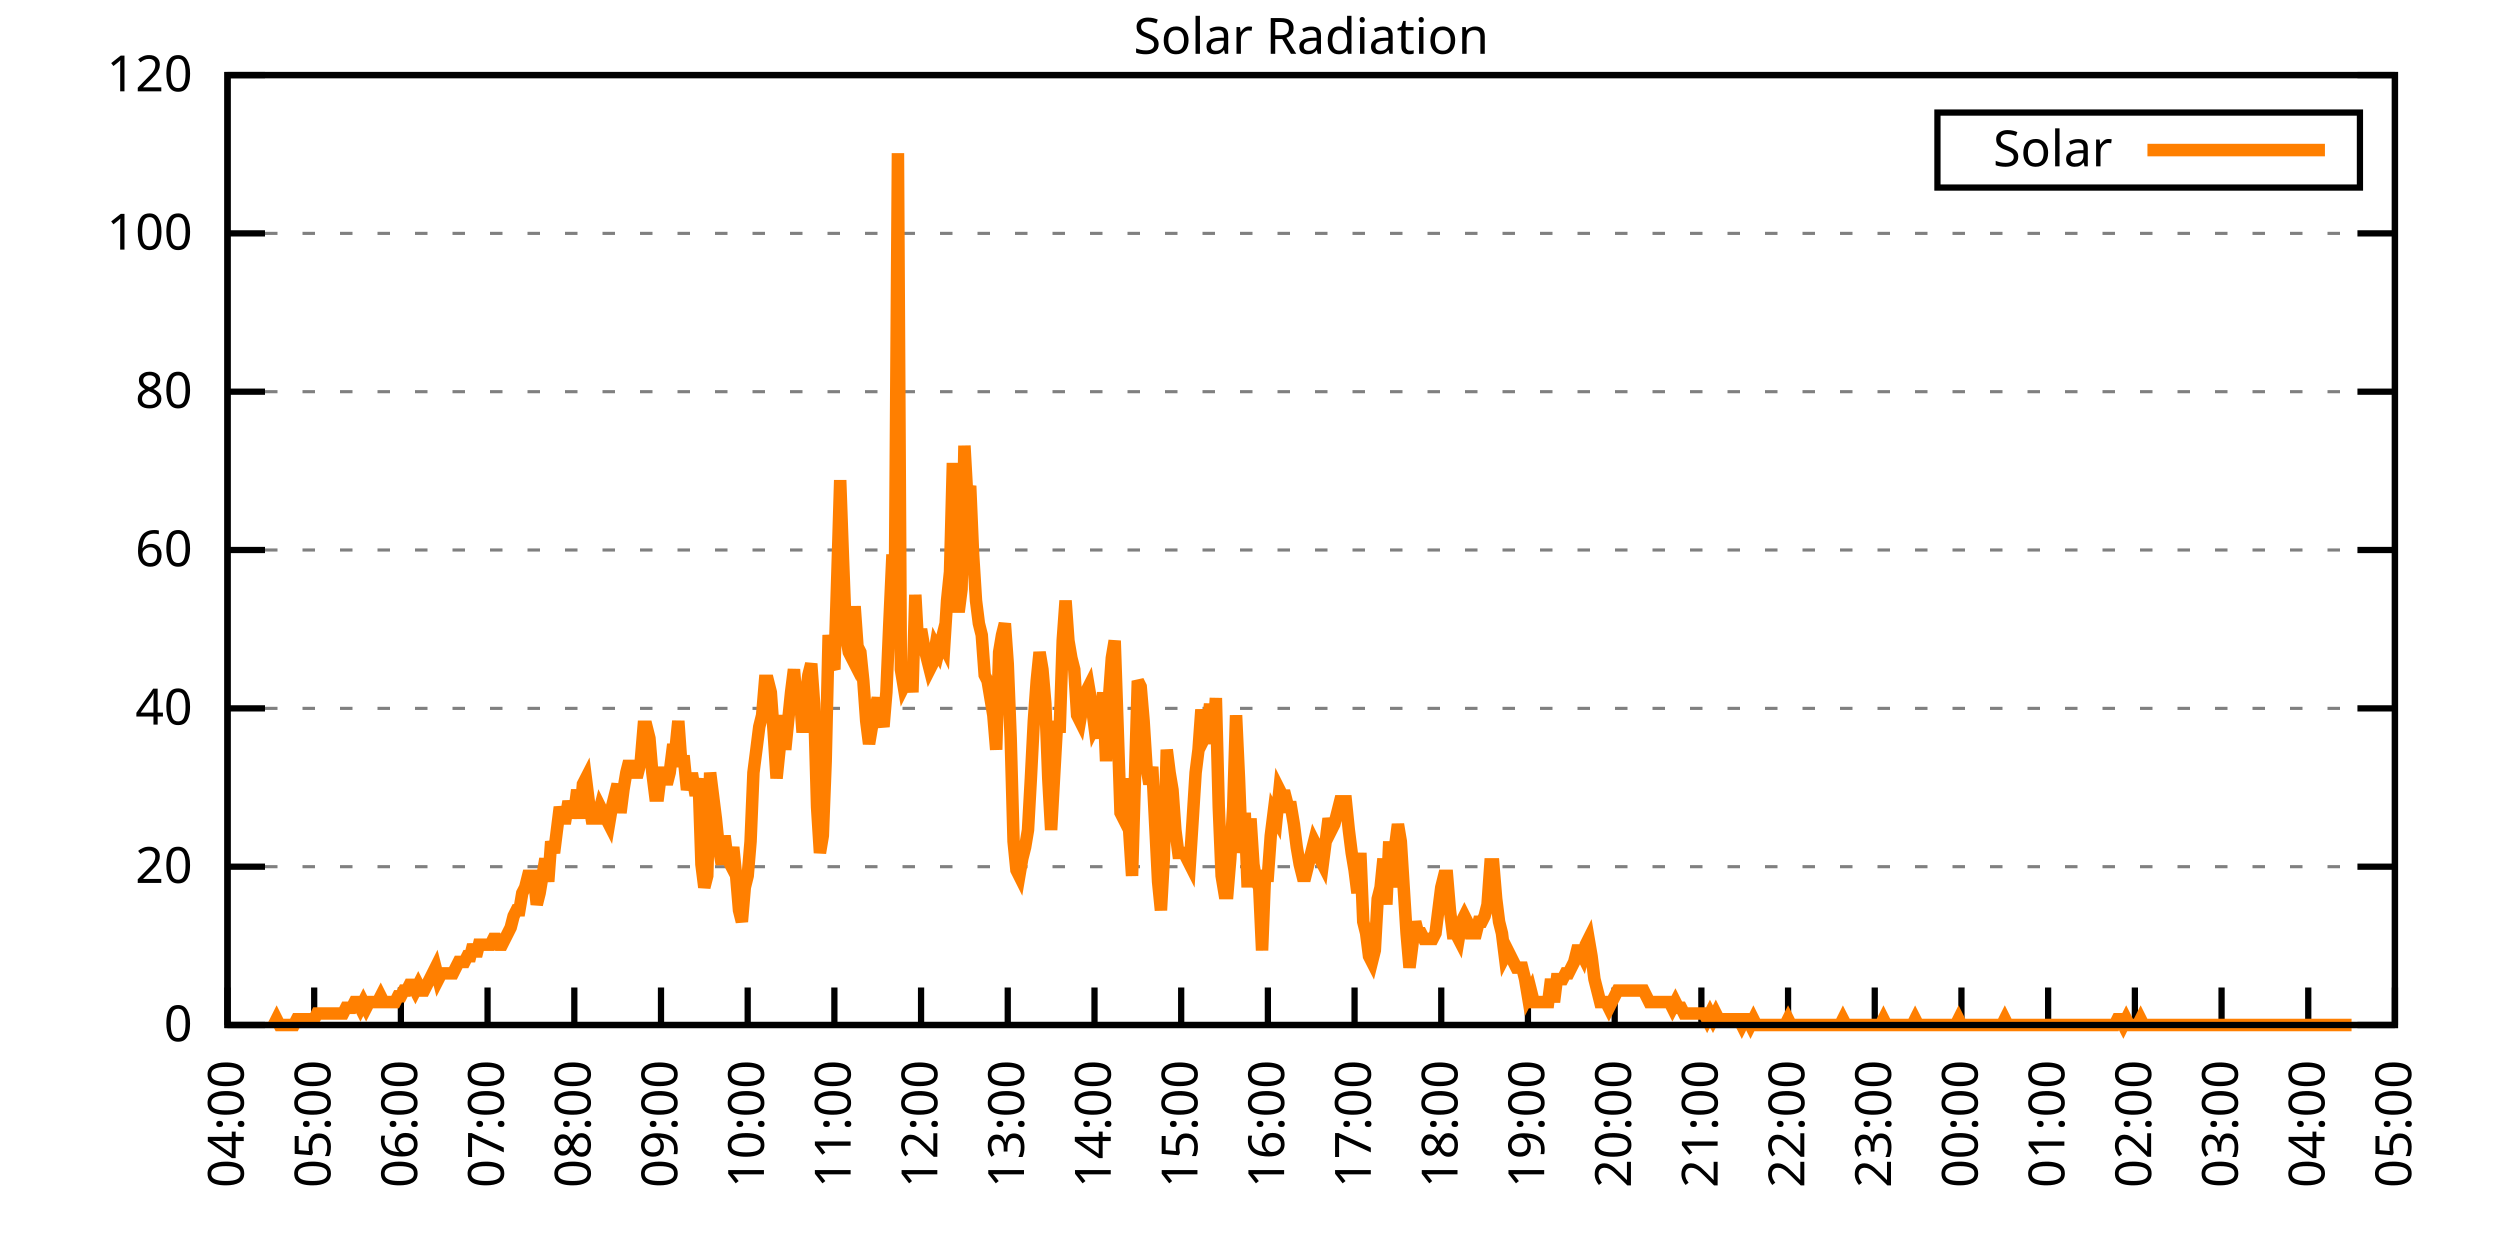
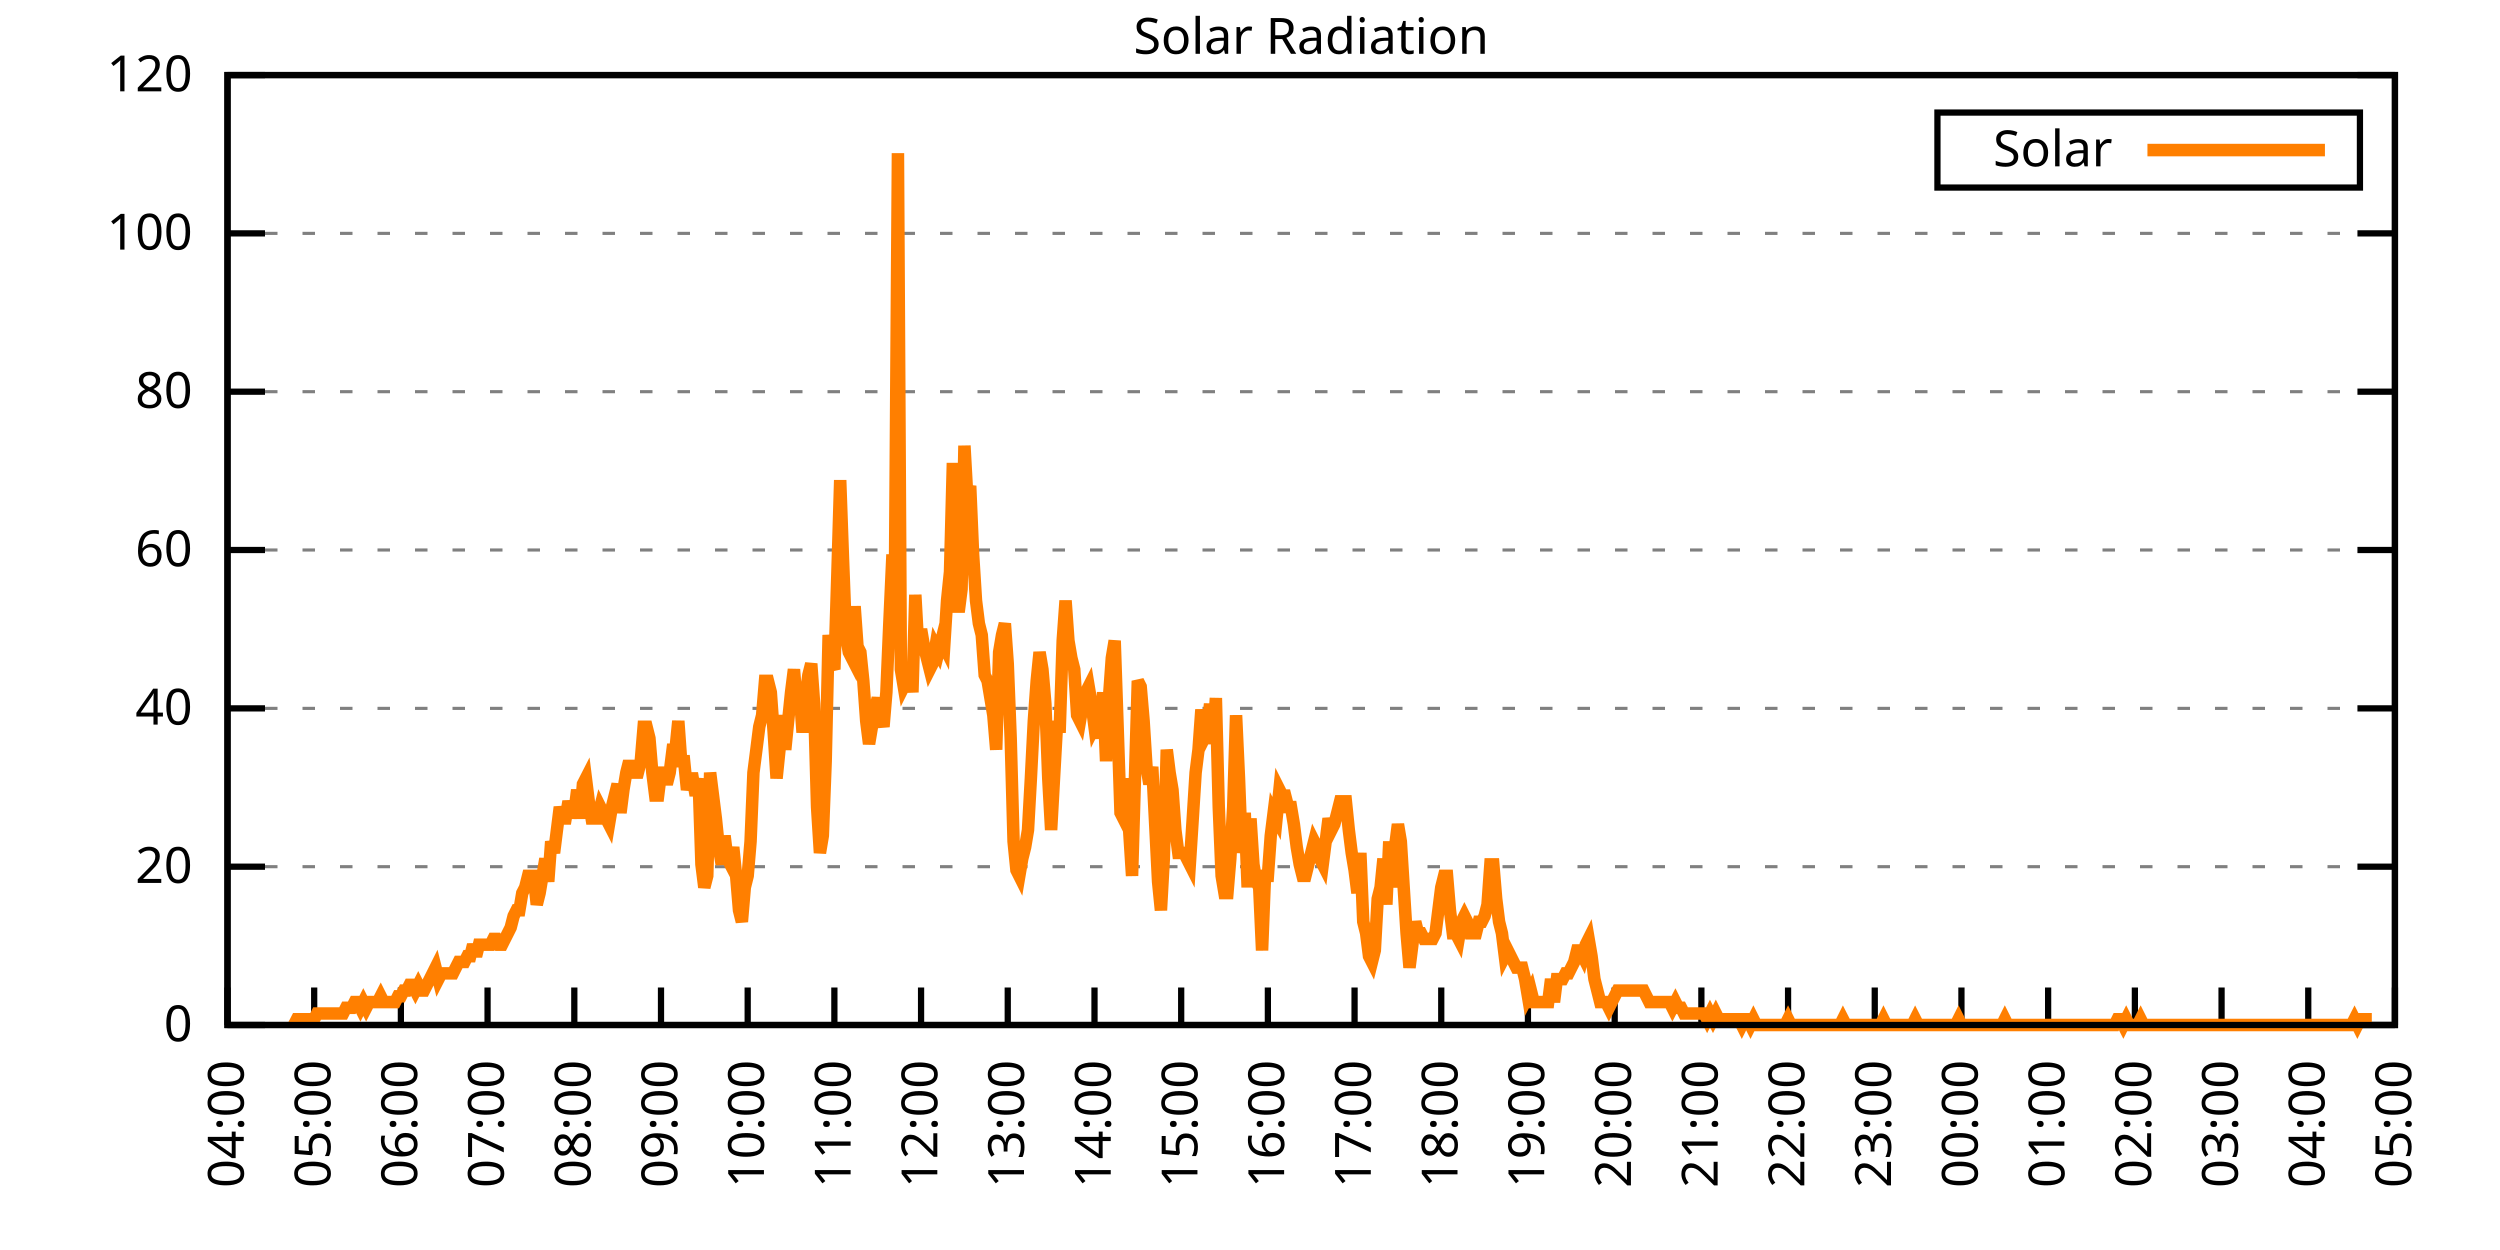
<svg xmlns="http://www.w3.org/2000/svg" xmlns:xlink="http://www.w3.org/1999/xlink" width="400" height="200" viewBox="0 0 400 200">
  <g id="gnuplot_canvas">
    <rect x="0" y="0" width="400" height="200" fill="none" />
    <defs>
      <circle id="gpDot" r="0.5" stroke-width="0.5" stroke="currentColor" />
      <path id="gpPt0" stroke-width="0.333" stroke="currentColor" d="M-1,0 h2 M0,-1 v2" />
      <path id="gpPt1" stroke-width="0.333" stroke="currentColor" d="M-1,-1 L1,1 M1,-1 L-1,1" />
      <path id="gpPt2" stroke-width="0.333" stroke="currentColor" d="M-1,0 L1,0 M0,-1 L0,1 M-1,-1 L1,1 M-1,1 L1,-1" />
      <rect id="gpPt3" stroke-width="0.333" stroke="currentColor" x="-1" y="-1" width="2" height="2" />
      <rect id="gpPt4" stroke-width="0.333" stroke="currentColor" fill="currentColor" x="-1" y="-1" width="2" height="2" />
      <circle id="gpPt5" stroke-width="0.333" stroke="currentColor" cx="0" cy="0" r="1" />
      <use xlink:href="#gpPt5" id="gpPt6" fill="currentColor" stroke="none" />
      <path id="gpPt7" stroke-width="0.333" stroke="currentColor" d="M0,-1.33 L-1.33,0.67 L1.33,0.67 z" />
      <use xlink:href="#gpPt7" id="gpPt8" fill="currentColor" stroke="none" />
      <use xlink:href="#gpPt7" id="gpPt9" stroke="currentColor" transform="rotate(180)" />
      <use xlink:href="#gpPt9" id="gpPt10" fill="currentColor" stroke="none" />
      <use xlink:href="#gpPt3" id="gpPt11" stroke="currentColor" transform="rotate(45)" />
      <use xlink:href="#gpPt11" id="gpPt12" fill="currentColor" stroke="none" />
      <path id="gpPt13" stroke-width="0.333" stroke="currentColor" d="M0,1.330 L1.265,0.411 L0.782,-1.067 L-0.782,-1.076 L-1.265,0.411 z" />
      <use xlink:href="#gpPt13" id="gpPt14" fill="currentColor" stroke="none" />
      <filter id="textbox" filterUnits="objectBoundingBox" x="0" y="0" height="1" width="1">
        <feFlood flood-color="white" flood-opacity="1" result="bgnd" />
        <feComposite in="SourceGraphic" in2="bgnd" operator="atop" />
      </filter>
      <filter id="greybox" filterUnits="objectBoundingBox" x="0" y="0" height="1" width="1">
        <feFlood flood-color="lightgrey" flood-opacity="1" result="grey" />
        <feComposite in="SourceGraphic" in2="grey" operator="atop" />
      </filter>
    </defs>
    <g fill="none" color="white" stroke="currentColor" stroke-width="1.00" stroke-linecap="butt" stroke-linejoin="miter">
</g>
    <g fill="none" color="black" stroke="currentColor" stroke-width="1.00" stroke-linecap="butt" stroke-linejoin="miter">
      <g stroke="none" shape-rendering="crispEdges">
        <polygon fill="rgb(255, 255, 255)" points="36.40,164.00 383.18,164.00 383.18,12.02 36.40,12.02 " />
      </g>
    </g>
    <g fill="none" color="black" stroke="currentColor" stroke-width="1.00" stroke-linecap="butt" stroke-linejoin="miter">
</g>
    <g fill="none" color="black" stroke="black" stroke-width="0.50" stroke-linecap="butt" stroke-linejoin="miter">
</g>
    <g fill="none" color="gray" stroke="currentColor" stroke-width="0.50" stroke-linecap="butt" stroke-linejoin="miter">
      <path stroke="gray" stroke-dasharray="2,4" class="gridline" d="M36.40,164.00 L383.19,164.00  " />
    </g>
    <g fill="none" color="gray" stroke="gray" stroke-width="1.00" stroke-linecap="butt" stroke-linejoin="miter">
</g>
    <g fill="none" color="black" stroke="currentColor" stroke-width="1.00" stroke-linecap="butt" stroke-linejoin="miter">
      <path stroke="black" d="M36.40,164.00 L42.40,164.00 M383.19,164.00 L377.19,164.00  " />
      <g transform="translate(30.80,166.60)" stroke="none" fill="black" font-family="Sans" font-size="8.00" text-anchor="end">
        <text>
          <tspan font-family="Sans"> 0</tspan>
        </text>
      </g>
    </g>
    <g fill="none" color="black" stroke="currentColor" stroke-width="1.00" stroke-linecap="butt" stroke-linejoin="miter">
</g>
    <g fill="none" color="black" stroke="black" stroke-width="0.50" stroke-linecap="butt" stroke-linejoin="miter">
</g>
    <g fill="none" color="gray" stroke="currentColor" stroke-width="0.50" stroke-linecap="butt" stroke-linejoin="miter">
      <path stroke="gray" stroke-dasharray="2,4" class="gridline" d="M36.40,138.67 L383.19,138.67  " />
    </g>
    <g fill="none" color="gray" stroke="gray" stroke-width="1.00" stroke-linecap="butt" stroke-linejoin="miter">
</g>
    <g fill="none" color="black" stroke="currentColor" stroke-width="1.00" stroke-linecap="butt" stroke-linejoin="miter">
      <path stroke="black" d="M36.40,138.67 L42.40,138.67 M383.19,138.67 L377.19,138.67  " />
      <g transform="translate(30.80,141.27)" stroke="none" fill="black" font-family="Sans" font-size="8.00" text-anchor="end">
        <text>
          <tspan font-family="Sans"> 20</tspan>
        </text>
      </g>
    </g>
    <g fill="none" color="black" stroke="currentColor" stroke-width="1.00" stroke-linecap="butt" stroke-linejoin="miter">
</g>
    <g fill="none" color="black" stroke="black" stroke-width="0.50" stroke-linecap="butt" stroke-linejoin="miter">
</g>
    <g fill="none" color="gray" stroke="currentColor" stroke-width="0.50" stroke-linecap="butt" stroke-linejoin="miter">
      <path stroke="gray" stroke-dasharray="2,4" class="gridline" d="M36.40,113.34 L383.19,113.34  " />
    </g>
    <g fill="none" color="gray" stroke="gray" stroke-width="1.00" stroke-linecap="butt" stroke-linejoin="miter">
</g>
    <g fill="none" color="black" stroke="currentColor" stroke-width="1.00" stroke-linecap="butt" stroke-linejoin="miter">
      <path stroke="black" d="M36.40,113.34 L42.40,113.34 M383.19,113.34 L377.19,113.34  " />
      <g transform="translate(30.80,115.94)" stroke="none" fill="black" font-family="Sans" font-size="8.00" text-anchor="end">
        <text>
          <tspan font-family="Sans"> 40</tspan>
        </text>
      </g>
    </g>
    <g fill="none" color="black" stroke="currentColor" stroke-width="1.00" stroke-linecap="butt" stroke-linejoin="miter">
</g>
    <g fill="none" color="black" stroke="black" stroke-width="0.50" stroke-linecap="butt" stroke-linejoin="miter">
</g>
    <g fill="none" color="gray" stroke="currentColor" stroke-width="0.50" stroke-linecap="butt" stroke-linejoin="miter">
      <path stroke="gray" stroke-dasharray="2,4" class="gridline" d="M36.40,88.00 L383.19,88.00  " />
    </g>
    <g fill="none" color="gray" stroke="gray" stroke-width="1.00" stroke-linecap="butt" stroke-linejoin="miter">
</g>
    <g fill="none" color="black" stroke="currentColor" stroke-width="1.00" stroke-linecap="butt" stroke-linejoin="miter">
      <path stroke="black" d="M36.40,88.00 L42.40,88.00 M383.19,88.00 L377.19,88.00  " />
      <g transform="translate(30.80,90.60)" stroke="none" fill="black" font-family="Sans" font-size="8.00" text-anchor="end">
        <text>
          <tspan font-family="Sans"> 60</tspan>
        </text>
      </g>
    </g>
    <g fill="none" color="black" stroke="currentColor" stroke-width="1.00" stroke-linecap="butt" stroke-linejoin="miter">
</g>
    <g fill="none" color="black" stroke="black" stroke-width="0.50" stroke-linecap="butt" stroke-linejoin="miter">
</g>
    <g fill="none" color="gray" stroke="currentColor" stroke-width="0.50" stroke-linecap="butt" stroke-linejoin="miter">
      <path stroke="gray" stroke-dasharray="2,4" class="gridline" d="M36.40,62.67 L383.19,62.67  " />
    </g>
    <g fill="none" color="gray" stroke="gray" stroke-width="1.00" stroke-linecap="butt" stroke-linejoin="miter">
</g>
    <g fill="none" color="black" stroke="currentColor" stroke-width="1.00" stroke-linecap="butt" stroke-linejoin="miter">
      <path stroke="black" d="M36.40,62.67 L42.40,62.67 M383.19,62.67 L377.19,62.67  " />
      <g transform="translate(30.80,65.27)" stroke="none" fill="black" font-family="Sans" font-size="8.00" text-anchor="end">
        <text>
          <tspan font-family="Sans"> 80</tspan>
        </text>
      </g>
    </g>
    <g fill="none" color="black" stroke="currentColor" stroke-width="1.00" stroke-linecap="butt" stroke-linejoin="miter">
</g>
    <g fill="none" color="black" stroke="black" stroke-width="0.50" stroke-linecap="butt" stroke-linejoin="miter">
</g>
    <g fill="none" color="gray" stroke="currentColor" stroke-width="0.50" stroke-linecap="butt" stroke-linejoin="miter">
      <path stroke="gray" stroke-dasharray="2,4" class="gridline" d="M36.40,37.34 L383.19,37.34  " />
    </g>
    <g fill="none" color="gray" stroke="gray" stroke-width="1.00" stroke-linecap="butt" stroke-linejoin="miter">
</g>
    <g fill="none" color="black" stroke="currentColor" stroke-width="1.00" stroke-linecap="butt" stroke-linejoin="miter">
      <path stroke="black" d="M36.40,37.34 L42.40,37.34 M383.19,37.34 L377.19,37.34  " />
      <g transform="translate(30.80,39.94)" stroke="none" fill="black" font-family="Sans" font-size="8.00" text-anchor="end">
        <text>
          <tspan font-family="Sans"> 100</tspan>
        </text>
      </g>
    </g>
    <g fill="none" color="black" stroke="currentColor" stroke-width="1.00" stroke-linecap="butt" stroke-linejoin="miter">
</g>
    <g fill="none" color="black" stroke="black" stroke-width="0.50" stroke-linecap="butt" stroke-linejoin="miter">
</g>
    <g fill="none" color="gray" stroke="currentColor" stroke-width="0.50" stroke-linecap="butt" stroke-linejoin="miter">
      <path stroke="gray" stroke-dasharray="2,4" class="gridline" d="M36.40,12.01 L383.19,12.01  " />
    </g>
    <g fill="none" color="gray" stroke="gray" stroke-width="1.00" stroke-linecap="butt" stroke-linejoin="miter">
</g>
    <g fill="none" color="black" stroke="currentColor" stroke-width="1.00" stroke-linecap="butt" stroke-linejoin="miter">
      <path stroke="black" d="M36.40,12.01 L42.40,12.01 M383.19,12.01 L377.19,12.01  " />
      <g transform="translate(30.80,14.61)" stroke="none" fill="black" font-family="Sans" font-size="8.00" text-anchor="end">
        <text>
          <tspan font-family="Sans"> 120</tspan>
        </text>
      </g>
    </g>
    <g fill="none" color="black" stroke="currentColor" stroke-width="1.00" stroke-linecap="butt" stroke-linejoin="miter">
      <path stroke="black" d="M36.40,164.00 L36.40,158.00  " />
      <g transform="translate(39.00,169.60) rotate(270.00)" stroke="none" fill="black" font-family="Sans" font-size="8.00" text-anchor="end">
        <text>
          <tspan font-family="Sans">04:00</tspan>
        </text>
      </g>
    </g>
    <g fill="none" color="black" stroke="currentColor" stroke-width="1.00" stroke-linecap="butt" stroke-linejoin="miter">
      <path stroke="black" d="M50.27,164.00 L50.27,158.00  " />
      <g transform="translate(52.87,169.60) rotate(270.00)" stroke="none" fill="black" font-family="Sans" font-size="8.00" text-anchor="end">
        <text>
          <tspan font-family="Sans">05:00</tspan>
        </text>
      </g>
    </g>
    <g fill="none" color="black" stroke="currentColor" stroke-width="1.00" stroke-linecap="butt" stroke-linejoin="miter">
      <path stroke="black" d="M64.14,164.00 L64.14,158.00  " />
      <g transform="translate(66.74,169.60) rotate(270.00)" stroke="none" fill="black" font-family="Sans" font-size="8.00" text-anchor="end">
        <text>
          <tspan font-family="Sans">06:00</tspan>
        </text>
      </g>
    </g>
    <g fill="none" color="black" stroke="currentColor" stroke-width="1.00" stroke-linecap="butt" stroke-linejoin="miter">
      <path stroke="black" d="M78.01,164.00 L78.01,158.00  " />
      <g transform="translate(80.61,169.60) rotate(270.00)" stroke="none" fill="black" font-family="Sans" font-size="8.00" text-anchor="end">
        <text>
          <tspan font-family="Sans">07:00</tspan>
        </text>
      </g>
    </g>
    <g fill="none" color="black" stroke="currentColor" stroke-width="1.00" stroke-linecap="butt" stroke-linejoin="miter">
      <path stroke="black" d="M91.89,164.00 L91.89,158.00  " />
      <g transform="translate(94.49,169.60) rotate(270.00)" stroke="none" fill="black" font-family="Sans" font-size="8.00" text-anchor="end">
        <text>
          <tspan font-family="Sans">08:00</tspan>
        </text>
      </g>
    </g>
    <g fill="none" color="black" stroke="currentColor" stroke-width="1.00" stroke-linecap="butt" stroke-linejoin="miter">
      <path stroke="black" d="M105.76,164.00 L105.76,158.00  " />
      <g transform="translate(108.36,169.60) rotate(270.00)" stroke="none" fill="black" font-family="Sans" font-size="8.00" text-anchor="end">
        <text>
          <tspan font-family="Sans">09:00</tspan>
        </text>
      </g>
    </g>
    <g fill="none" color="black" stroke="currentColor" stroke-width="1.00" stroke-linecap="butt" stroke-linejoin="miter">
      <path stroke="black" d="M119.63,164.00 L119.63,158.00  " />
      <g transform="translate(122.23,169.60) rotate(270.00)" stroke="none" fill="black" font-family="Sans" font-size="8.00" text-anchor="end">
        <text>
          <tspan font-family="Sans">10:00</tspan>
        </text>
      </g>
    </g>
    <g fill="none" color="black" stroke="currentColor" stroke-width="1.00" stroke-linecap="butt" stroke-linejoin="miter">
      <path stroke="black" d="M133.50,164.00 L133.50,158.00  " />
      <g transform="translate(136.10,169.60) rotate(270.00)" stroke="none" fill="black" font-family="Sans" font-size="8.00" text-anchor="end">
        <text>
          <tspan font-family="Sans">11:00</tspan>
        </text>
      </g>
    </g>
    <g fill="none" color="black" stroke="currentColor" stroke-width="1.00" stroke-linecap="butt" stroke-linejoin="miter">
      <path stroke="black" d="M147.37,164.00 L147.37,158.00  " />
      <g transform="translate(149.97,169.60) rotate(270.00)" stroke="none" fill="black" font-family="Sans" font-size="8.00" text-anchor="end">
        <text>
          <tspan font-family="Sans">12:00</tspan>
        </text>
      </g>
    </g>
    <g fill="none" color="black" stroke="currentColor" stroke-width="1.00" stroke-linecap="butt" stroke-linejoin="miter">
      <path stroke="black" d="M161.24,164.00 L161.24,158.00  " />
      <g transform="translate(163.84,169.60) rotate(270.00)" stroke="none" fill="black" font-family="Sans" font-size="8.00" text-anchor="end">
        <text>
          <tspan font-family="Sans">13:00</tspan>
        </text>
      </g>
    </g>
    <g fill="none" color="black" stroke="currentColor" stroke-width="1.00" stroke-linecap="butt" stroke-linejoin="miter">
      <path stroke="black" d="M175.12,164.00 L175.12,158.00  " />
      <g transform="translate(177.72,169.60) rotate(270.00)" stroke="none" fill="black" font-family="Sans" font-size="8.00" text-anchor="end">
        <text>
          <tspan font-family="Sans">14:00</tspan>
        </text>
      </g>
    </g>
    <g fill="none" color="black" stroke="currentColor" stroke-width="1.00" stroke-linecap="butt" stroke-linejoin="miter">
      <path stroke="black" d="M188.99,164.00 L188.99,158.00  " />
      <g transform="translate(191.59,169.60) rotate(270.00)" stroke="none" fill="black" font-family="Sans" font-size="8.00" text-anchor="end">
        <text>
          <tspan font-family="Sans">15:00</tspan>
        </text>
      </g>
    </g>
    <g fill="none" color="black" stroke="currentColor" stroke-width="1.00" stroke-linecap="butt" stroke-linejoin="miter">
      <path stroke="black" d="M202.86,164.00 L202.86,158.00  " />
      <g transform="translate(205.46,169.60) rotate(270.00)" stroke="none" fill="black" font-family="Sans" font-size="8.00" text-anchor="end">
        <text>
          <tspan font-family="Sans">16:00</tspan>
        </text>
      </g>
    </g>
    <g fill="none" color="black" stroke="currentColor" stroke-width="1.00" stroke-linecap="butt" stroke-linejoin="miter">
      <path stroke="black" d="M216.73,164.00 L216.73,158.00  " />
      <g transform="translate(219.33,169.60) rotate(270.00)" stroke="none" fill="black" font-family="Sans" font-size="8.00" text-anchor="end">
        <text>
          <tspan font-family="Sans">17:00</tspan>
        </text>
      </g>
    </g>
    <g fill="none" color="black" stroke="currentColor" stroke-width="1.00" stroke-linecap="butt" stroke-linejoin="miter">
      <path stroke="black" d="M230.60,164.00 L230.60,158.00  " />
      <g transform="translate(233.20,169.60) rotate(270.00)" stroke="none" fill="black" font-family="Sans" font-size="8.00" text-anchor="end">
        <text>
          <tspan font-family="Sans">18:00</tspan>
        </text>
      </g>
    </g>
    <g fill="none" color="black" stroke="currentColor" stroke-width="1.00" stroke-linecap="butt" stroke-linejoin="miter">
      <path stroke="black" d="M244.47,164.00 L244.47,158.00  " />
      <g transform="translate(247.07,169.60) rotate(270.00)" stroke="none" fill="black" font-family="Sans" font-size="8.00" text-anchor="end">
        <text>
          <tspan font-family="Sans">19:00</tspan>
        </text>
      </g>
    </g>
    <g fill="none" color="black" stroke="currentColor" stroke-width="1.00" stroke-linecap="butt" stroke-linejoin="miter">
      <path stroke="black" d="M258.35,164.00 L258.35,158.00  " />
      <g transform="translate(260.95,169.60) rotate(270.00)" stroke="none" fill="black" font-family="Sans" font-size="8.00" text-anchor="end">
        <text>
          <tspan font-family="Sans">20:00</tspan>
        </text>
      </g>
    </g>
    <g fill="none" color="black" stroke="currentColor" stroke-width="1.00" stroke-linecap="butt" stroke-linejoin="miter">
      <path stroke="black" d="M272.22,164.00 L272.22,158.00  " />
      <g transform="translate(274.82,169.60) rotate(270.00)" stroke="none" fill="black" font-family="Sans" font-size="8.00" text-anchor="end">
        <text>
          <tspan font-family="Sans">21:00</tspan>
        </text>
      </g>
    </g>
    <g fill="none" color="black" stroke="currentColor" stroke-width="1.00" stroke-linecap="butt" stroke-linejoin="miter">
      <path stroke="black" d="M286.09,164.00 L286.09,158.00  " />
      <g transform="translate(288.69,169.60) rotate(270.00)" stroke="none" fill="black" font-family="Sans" font-size="8.00" text-anchor="end">
        <text>
          <tspan font-family="Sans">22:00</tspan>
        </text>
      </g>
    </g>
    <g fill="none" color="black" stroke="currentColor" stroke-width="1.00" stroke-linecap="butt" stroke-linejoin="miter">
      <path stroke="black" d="M299.96,164.00 L299.96,158.00  " />
      <g transform="translate(302.56,169.60) rotate(270.00)" stroke="none" fill="black" font-family="Sans" font-size="8.00" text-anchor="end">
        <text>
          <tspan font-family="Sans">23:00</tspan>
        </text>
      </g>
    </g>
    <g fill="none" color="black" stroke="currentColor" stroke-width="1.00" stroke-linecap="butt" stroke-linejoin="miter">
      <path stroke="black" d="M313.83,164.00 L313.83,158.00  " />
      <g transform="translate(316.43,169.60) rotate(270.00)" stroke="none" fill="black" font-family="Sans" font-size="8.00" text-anchor="end">
        <text>
          <tspan font-family="Sans">00:00</tspan>
        </text>
      </g>
    </g>
    <g fill="none" color="black" stroke="currentColor" stroke-width="1.00" stroke-linecap="butt" stroke-linejoin="miter">
      <path stroke="black" d="M327.70,164.00 L327.70,158.00  " />
      <g transform="translate(330.30,169.60) rotate(270.00)" stroke="none" fill="black" font-family="Sans" font-size="8.00" text-anchor="end">
        <text>
          <tspan font-family="Sans">01:00</tspan>
        </text>
      </g>
    </g>
    <g fill="none" color="black" stroke="currentColor" stroke-width="1.00" stroke-linecap="butt" stroke-linejoin="miter">
      <path stroke="black" d="M341.58,164.00 L341.58,158.00  " />
      <g transform="translate(344.18,169.60) rotate(270.00)" stroke="none" fill="black" font-family="Sans" font-size="8.00" text-anchor="end">
        <text>
          <tspan font-family="Sans">02:00</tspan>
        </text>
      </g>
    </g>
    <g fill="none" color="black" stroke="currentColor" stroke-width="1.00" stroke-linecap="butt" stroke-linejoin="miter">
      <path stroke="black" d="M355.45,164.00 L355.45,158.00  " />
      <g transform="translate(358.05,169.60) rotate(270.00)" stroke="none" fill="black" font-family="Sans" font-size="8.00" text-anchor="end">
        <text>
          <tspan font-family="Sans">03:00</tspan>
        </text>
      </g>
    </g>
    <g fill="none" color="black" stroke="currentColor" stroke-width="1.00" stroke-linecap="butt" stroke-linejoin="miter">
      <path stroke="black" d="M369.32,164.00 L369.32,158.00  " />
      <g transform="translate(371.92,169.60) rotate(270.00)" stroke="none" fill="black" font-family="Sans" font-size="8.00" text-anchor="end">
        <text>
          <tspan font-family="Sans">04:00</tspan>
        </text>
      </g>
    </g>
    <g fill="none" color="black" stroke="currentColor" stroke-width="1.00" stroke-linecap="butt" stroke-linejoin="miter">
      <path stroke="black" d="M383.19,164.00 L383.19,158.00  " />
      <g transform="translate(385.79,169.60) rotate(270.00)" stroke="none" fill="black" font-family="Sans" font-size="8.00" text-anchor="end">
        <text>
          <tspan font-family="Sans">05:00</tspan>
        </text>
      </g>
    </g>
    <g fill="none" color="black" stroke="currentColor" stroke-width="1.00" stroke-linecap="butt" stroke-linejoin="miter">
</g>
    <g fill="none" color="black" stroke="currentColor" stroke-width="1.00" stroke-linecap="butt" stroke-linejoin="miter">
      <path stroke="black" d="M36.40,12.01 L36.40,164.00 L383.19,164.00 L383.19,12.01 L36.40,12.01 Z  " />
    </g>
    <g fill="none" color="black" stroke="currentColor" stroke-width="1.00" stroke-linecap="butt" stroke-linejoin="miter">
</g>
    <g fill="none" color="black" stroke="currentColor" stroke-width="1.00" stroke-linecap="butt" stroke-linejoin="miter">
      <path stroke="black" d="M309.99,30.01 L309.99,18.01 L377.59,18.01 L377.59,30.01 L309.99,30.01 Z  " />
    </g>
    <g id="Solar_Radiation_plot_1">
      <g fill="none" color="white" stroke="black" stroke-width="2.00" stroke-linecap="butt" stroke-linejoin="miter">
</g>
      <g fill="none" color="black" stroke="currentColor" stroke-width="2.00" stroke-linecap="butt" stroke-linejoin="miter">
        <g transform="translate(337.99,26.61)" stroke="none" fill="black" font-family="Sans" font-size="8.00" text-anchor="end">
          <text>
            <tspan font-family="Sans">Solar</tspan>
          </text>
        </g>
      </g>
      <g fill="none" color="black" stroke="currentColor" stroke-width="2.00" stroke-linecap="butt" stroke-linejoin="miter">
-         <path stroke="rgb(255, 127,   0)" d="M343.59,24.01 L371.99,24.01 M43.80,164.00 L44.26,163.08 L44.72,164.00 L45.19,164.00 L45.65,164.00 L46.11,164.00   L46.57,164.00 L47.03,164.00 L47.50,163.08 L47.96,163.08 L48.42,163.08 L48.88,163.08 L49.35,163.08 L49.81,163.08   L50.27,163.08 L50.73,162.16 L51.20,162.16 L51.66,162.16 L52.12,162.16 L52.58,162.16 L53.05,162.16 L53.51,162.16   L53.97,162.16 L54.43,162.16 L54.90,162.16 L55.36,161.25 L55.82,161.25 L56.28,161.25 L56.75,160.33 L57.21,160.33   L57.67,161.25 L58.13,160.33 L58.59,161.25 L59.06,160.33 L59.52,160.33 L59.98,160.33 L60.44,160.33 L60.91,159.41   L61.37,160.33 L61.83,160.33 L62.29,160.33 L62.76,160.33 L63.22,160.33 L63.68,159.41 L64.14,159.41 L64.61,158.49   L65.07,158.49 L65.53,157.58 L65.99,157.58 L66.46,158.49 L66.92,157.58 L67.38,158.49 L67.84,158.49 L68.30,157.58   L68.77,156.66 L69.23,155.74 L69.69,154.82 L70.15,156.66 L70.62,155.74 L71.08,155.74 L71.54,155.74 L72.00,155.74   L72.47,155.74 L72.93,154.82 L73.39,153.91 L73.85,153.91 L74.32,153.91 L74.78,152.99 L75.24,152.99 L75.70,151.15   L76.17,152.99 L76.63,151.15 L77.09,151.15 L77.55,151.15 L78.01,151.15 L78.48,151.15 L78.94,150.23 L79.40,150.23   L79.86,151.15 L80.33,151.15 L80.79,150.23 L81.25,149.32 L81.71,148.40 L82.18,146.56 L82.64,145.65 L83.10,145.65   L83.56,142.89 L84.03,141.98 L84.49,140.14 L84.95,140.14 L85.41,140.14 L85.88,144.73 L86.34,142.89 L86.80,140.14   L87.26,137.39 L87.72,141.06 L88.19,134.63 L88.65,136.47 L89.11,132.80 L89.57,129.13 L90.04,130.96 L90.50,130.96   L90.96,128.21 L91.42,130.05 L91.89,130.05 L92.35,126.37 L92.81,130.96 L93.27,125.46 L93.74,124.54 L94.20,128.21   L94.66,130.96 L95.12,130.96 L95.59,130.96 L96.05,129.13 L96.51,130.05 L96.97,130.96 L97.44,131.88 L97.90,129.13   L98.36,127.29 L98.82,125.46 L99.28,130.05 L99.75,126.37 L100.21,123.62 L100.67,121.79 L101.13,123.62 L101.60,123.62   L102.06,123.62 L102.52,121.79 L102.98,116.28 L103.45,116.28 L103.91,118.12 L104.37,123.62 L104.83,127.29 L105.30,127.29   L105.76,123.62 L106.22,123.62 L106.68,125.46 L107.15,123.62 L107.61,119.95 L108.07,119.95 L108.53,115.36 L108.99,121.79   L109.46,121.79 L109.92,126.37 L110.38,124.54 L110.84,124.54 L111.31,127.29 L111.77,124.54 L112.23,138.30 L112.69,141.98   L113.16,140.14 L113.62,123.62 L114.08,127.29 L114.54,130.96 L115.01,135.55 L115.47,138.30 L115.93,133.72 L116.39,137.39   L116.86,138.30 L117.32,135.55 L117.78,140.14 L118.24,145.65 L118.70,147.48 L119.17,141.98 L119.63,140.14 L120.09,134.63   L120.55,123.62 L121.02,119.95 L121.48,116.28 L121.94,114.44 L122.40,108.94 L122.87,108.94 L123.33,110.77 L123.79,117.20   L124.25,124.54 L124.72,119.95 L125.18,114.44 L125.64,119.95 L126.10,115.36 L126.57,110.77 L127.03,107.10 L127.49,112.61   L127.95,110.77 L128.41,117.20 L128.88,111.69 L129.34,108.02 L129.80,106.19 L130.26,112.61 L130.73,129.13 L131.19,136.47   L131.65,133.72 L132.11,121.79 L132.58,101.60 L133.04,106.19 L133.50,107.10 L133.96,92.42 L134.43,76.82 L134.89,89.67   L135.35,101.60 L135.81,104.35 L136.28,105.27 L136.74,97.01 L137.20,103.43 L137.66,104.35 L138.13,108.94 L138.59,115.36   L139.05,119.03 L139.51,116.28 L139.97,113.53 L140.44,111.69 L140.90,114.44 L141.36,116.28 L141.82,110.77 L142.29,99.76   L142.75,89.67 L143.21,89.67 L143.67,24.51 L144.14,107.10 L144.60,109.86 L145.06,108.94 L145.52,106.19 L145.99,110.77   L146.45,95.17 L146.91,103.43 L147.37,100.68 L147.84,103.43 L148.30,105.27 L148.76,107.10 L149.22,106.19 L149.68,103.43   L150.15,104.35 L150.61,102.51 L151.07,103.43 L151.53,96.09 L152.00,91.50 L152.46,74.07 L152.92,94.26 L153.38,97.93   L153.85,94.26 L154.31,71.31 L154.77,79.57 L155.23,77.74 L155.70,88.75 L156.16,96.09 L156.62,99.76 L157.08,101.60   L157.55,108.02 L158.01,108.94 L158.47,111.69 L158.93,114.44 L159.39,119.95 L159.86,104.35 L160.32,101.60 L160.78,99.76   L161.24,106.19 L161.71,118.12 L162.17,134.63 L162.63,139.22 L163.09,140.14 L163.56,137.39 L164.02,135.55 L164.48,132.80   L164.94,124.54 L165.41,115.36 L165.87,108.94 L166.33,104.35 L166.79,107.10 L167.26,112.61 L167.72,124.54 L168.18,132.80   L168.64,124.54 L169.10,116.28 L169.57,116.28 L170.03,102.51 L170.49,96.09 L170.95,102.51 L171.42,105.27 L171.88,107.10   L172.34,114.44 L172.80,115.36 L173.27,112.61 L173.73,110.77 L174.19,109.86 L174.65,112.61 L175.12,116.28 L175.58,115.36   L176.04,118.12 L176.50,110.77 L176.97,121.79 L177.43,111.69 L177.89,105.27 L178.35,102.51 L178.82,116.28 L179.28,130.05   L179.74,130.96 L180.20,124.54 L180.66,132.80 L181.13,140.14 L181.59,124.54 L182.05,108.94 L182.51,109.86 L182.98,115.36   L183.44,122.70 L183.90,125.46 L184.36,122.70 L184.83,131.88 L185.29,141.06 L185.75,145.65 L186.21,137.39 L186.68,119.95   L187.14,123.62 L187.60,126.37 L188.06,132.80 L188.53,136.47 L188.99,136.47 L189.45,136.47 L189.91,137.39 L190.37,138.30   L190.84,130.96 L191.30,123.62 L191.76,119.95 L192.22,113.53 L192.69,118.12 L193.15,117.20 L193.61,112.61 L194.07,119.03   L194.54,111.69 L195.00,129.13 L195.46,140.14 L195.92,142.89 L196.39,142.89 L196.85,137.39 L197.31,129.13 L197.77,114.44   L198.24,124.54 L198.70,136.47 L199.16,130.05 L199.62,141.98 L200.08,130.96 L200.55,138.30 L201.01,141.06 L201.47,141.98   L201.93,152.07 L202.40,140.14 L202.86,140.14 L203.32,133.72 L203.78,130.05 L204.25,130.96 L204.71,126.37 L205.17,127.29   L205.63,127.29 L206.10,129.13 L206.56,129.13 L207.02,131.88 L207.48,135.55 L207.95,138.30 L208.41,140.14 L208.87,140.14   L209.33,138.30 L209.80,136.47 L210.26,134.63 L210.72,135.55 L211.18,137.39 L211.64,138.30 L212.11,134.63 L212.57,130.96   L213.03,132.80 L213.49,131.88 L213.96,130.05 L214.42,128.21 L214.88,128.21 L215.34,128.21 L215.81,132.80 L216.27,136.47   L216.73,139.22 L217.19,142.89 L217.66,136.47 L218.12,147.48 L218.58,149.32 L219.04,152.99 L219.51,153.91 L219.97,152.07   L220.43,143.81 L220.89,141.98 L221.35,137.39 L221.82,144.73 L222.28,134.63 L222.74,141.98 L223.20,135.55 L223.67,131.88   L224.13,134.63 L224.59,141.98 L225.05,149.32 L225.52,154.82 L225.98,151.15 L226.44,147.48 L226.90,149.32 L227.37,149.32   L227.83,150.23 L228.29,150.23 L228.75,150.23 L229.22,150.23 L229.68,149.32 L230.14,145.65 L230.60,141.98 L231.06,140.14   L231.53,140.14 L231.99,145.65 L232.45,149.32 L232.91,149.32 L233.38,150.23 L233.84,147.48 L234.30,146.56 L234.76,147.48   L235.23,149.32 L235.69,149.32 L236.15,149.32 L236.61,147.48 L237.08,147.48 L237.54,146.56 L238.00,144.73 L238.46,138.30   L238.93,138.30 L239.39,143.81 L239.85,147.48 L240.31,149.32 L240.77,152.99 L241.24,152.07 L241.70,152.99 L242.16,153.91   L242.62,154.82 L243.09,154.82 L243.55,154.82 L244.01,156.66 L244.47,159.41 L244.94,158.49 L245.40,160.33 L245.86,160.33   L246.32,160.33 L246.79,160.33 L247.25,160.33 L247.71,160.33 L248.17,156.66 L248.64,160.33 L249.10,156.66 L249.56,156.66   L250.02,156.66 L250.49,155.74 L250.95,155.74 L251.41,154.82 L251.87,153.91 L252.33,152.07 L252.80,152.07 L253.26,152.99   L253.72,151.15 L254.18,150.23 L254.65,152.99 L255.11,156.66 L255.57,158.49 L256.03,160.33 L256.50,160.33 L256.96,160.33   L257.42,161.25 L257.88,160.33 L258.35,159.41 L258.81,158.49 L259.27,158.49 L259.73,158.49 L260.20,158.49 L260.66,158.49   L261.12,158.49 L261.58,158.49 L262.04,158.49 L262.51,158.49 L262.97,158.49 L263.43,159.41 L263.89,160.33 L264.36,160.33   L264.82,160.33 L265.28,160.33 L265.74,160.33 L266.21,160.33 L266.67,160.33 L267.13,160.33 L267.59,161.25 L268.06,160.33   L268.52,161.25 L268.98,161.25 L269.44,162.16 L269.91,162.16 L270.37,162.16 L270.83,162.16 L271.29,162.16 L271.75,162.16   L272.22,162.16 L272.68,162.16 L273.14,163.08 L273.60,162.16 L274.07,163.08 L274.53,162.16 L274.99,163.08 L275.45,163.08   L275.92,163.08 L276.38,163.08 L276.84,163.08 L277.30,163.08 L277.77,163.08 L278.23,163.08 L278.69,164.00 L279.15,163.08   L279.62,163.08 L280.08,164.00 L280.54,163.08 L281.00,164.00 L281.46,164.00 L281.93,164.00 L282.39,164.00 L282.85,164.00   L283.31,164.00 L283.78,164.00 L284.24,164.00 L284.70,164.00 L285.16,164.00 L285.63,164.00 L286.09,163.08 L286.55,164.00   L287.01,164.00 L287.48,164.00 L287.94,164.00 L288.40,164.00 L288.86,164.00 L289.33,164.00 L289.79,164.00 L290.25,164.00   L290.71,164.00 L291.18,164.00 L291.64,164.00 L292.10,164.00 L292.56,164.00 L293.02,164.00 L293.49,164.00 L293.95,164.00   L294.41,164.00 L294.87,163.08 L295.34,164.00 L295.80,164.00 L296.26,164.00 L296.72,164.00 L297.19,164.00 L297.65,164.00   L298.11,164.00 L298.57,164.00 L299.04,164.00 L299.50,164.00 L299.96,164.00 L300.42,164.00 L300.89,164.00 L301.35,163.08   L301.81,164.00 L302.27,164.00 L302.73,164.00 L303.20,164.00 L303.66,164.00 L304.12,164.00 L304.58,164.00 L305.05,164.00   L305.51,164.00 L305.97,164.00 L306.43,163.08 L306.90,164.00 L307.36,164.00 L307.82,164.00 L308.28,164.00 L308.75,164.00   L309.21,164.00 L309.67,164.00 L310.13,164.00 L310.60,164.00 L311.06,164.00 L311.52,164.00 L311.98,164.00 L312.44,164.00   L312.91,164.00 L313.37,163.08 L313.83,164.00 L314.29,164.00 L314.76,164.00 L315.22,164.00 L315.68,164.00 L316.14,164.00   L316.61,164.00 L317.07,164.00 L317.53,164.00 L317.99,164.00 L318.46,164.00 L318.92,164.00 L319.38,164.00 L319.84,164.00   L320.31,164.00 L320.77,163.08 L321.23,164.00 L321.69,164.00 L322.15,164.00 L322.62,164.00 L323.08,164.00 L323.54,164.00   L324.00,164.00 L324.47,164.00 L324.93,164.00 L325.39,164.00 L325.85,164.00 L326.32,164.00 L326.78,164.00 L327.24,164.00   L327.70,164.00 L328.17,164.00 L328.63,164.00 L329.09,164.00 L329.55,164.00 L330.02,164.00 L330.48,164.00 L330.94,164.00   L331.40,164.00 L331.87,164.00 L332.33,164.00 L332.79,164.00 L333.25,164.00 L333.71,164.00 L334.18,164.00 L334.64,164.00   L335.10,164.00 L335.56,164.00 L336.03,164.00 L336.49,164.00 L336.95,164.00 L337.41,164.00 L337.88,164.00 L338.34,164.00   L338.80,163.08 L339.26,163.08 L339.73,164.00 L340.19,163.08 L340.65,164.00 L341.11,164.00 L341.58,164.00 L342.04,164.00   L342.50,163.08 L342.96,164.00 L343.42,164.00 L343.89,164.00 L344.35,164.00 L344.81,164.00 L345.27,164.00 L345.74,164.00   L346.20,164.00 L346.66,164.00 L347.12,164.00 L347.59,164.00 L348.05,164.00 L348.51,164.00 L348.97,164.00 L349.44,164.00   L349.90,164.00 L350.36,164.00 L350.82,164.00 L351.29,164.00 L351.75,164.00 L352.21,164.00 L352.67,164.00 L353.13,164.00   L353.60,164.00 L354.06,164.00 L354.52,164.00 L354.98,164.00 L355.45,164.00 L355.91,164.00 L356.37,164.00 L356.83,164.00   L357.30,164.00 L357.76,164.00 L358.22,164.00 L358.68,164.00 L359.15,164.00 L359.61,164.00 L360.07,164.00 L360.53,164.00   L361.00,164.00 L361.46,164.00 L361.92,164.00 L362.38,164.00 L362.84,164.00 L363.31,164.00 L363.77,164.00 L364.23,164.00   L364.69,164.00 L365.16,164.00 L365.62,164.00 L366.08,164.00 L366.54,164.00 L367.01,164.00 L367.47,164.00 L367.93,164.00   L368.39,164.00 L368.86,164.00 L369.32,164.00 L369.78,164.00 L370.24,164.00 L370.71,164.00 L371.17,164.00 L371.63,164.00   L372.09,164.00 L372.56,164.00 L373.02,164.00 L373.48,164.00 L373.94,164.00 L374.40,164.00 L374.87,164.00 L375.33,164.00   L375.79,164.00 L376.25,164.00  " />
+         <path stroke="rgb(255, 127,   0)" d="M343.59,24.01 L371.99,24.01 M47.03,164.00 L47.50,163.08 L47.96,163.08 L48.42,163.08 L48.88,163.08 L49.35,163.08   L49.81,163.08 L50.27,163.08 L50.73,162.16 L51.20,162.16 L51.66,162.16 L52.12,162.16 L52.58,162.16 L53.05,162.16   L53.51,162.16 L53.97,162.16 L54.43,162.16 L54.90,162.16 L55.36,161.25 L55.82,161.25 L56.28,161.25 L56.75,160.33   L57.21,160.33 L57.67,161.25 L58.13,160.33 L58.59,161.25 L59.06,160.33 L59.52,160.33 L59.98,160.33 L60.44,160.33   L60.91,159.41 L61.37,160.33 L61.83,160.33 L62.29,160.33 L62.76,160.33 L63.22,160.33 L63.68,159.41 L64.14,159.41   L64.61,158.49 L65.07,158.49 L65.53,157.58 L65.99,157.58 L66.46,158.49 L66.92,157.58 L67.38,158.49 L67.84,158.49   L68.30,157.58 L68.77,156.66 L69.23,155.74 L69.69,154.82 L70.15,156.66 L70.62,155.74 L71.08,155.74 L71.54,155.74   L72.00,155.74 L72.47,155.74 L72.93,154.82 L73.39,153.91 L73.85,153.91 L74.32,153.91 L74.78,152.99 L75.24,152.99   L75.70,151.15 L76.17,152.99 L76.63,151.15 L77.09,151.15 L77.55,151.15 L78.01,151.15 L78.48,151.15 L78.94,150.23   L79.40,150.23 L79.86,151.15 L80.33,151.15 L80.79,150.23 L81.25,149.32 L81.71,148.40 L82.18,146.56 L82.64,145.65   L83.10,145.65 L83.56,142.89 L84.03,141.98 L84.49,140.14 L84.95,140.14 L85.41,140.14 L85.88,144.73 L86.34,142.89   L86.80,140.14 L87.26,137.39 L87.72,141.06 L88.19,134.63 L88.65,136.47 L89.11,132.80 L89.57,129.13 L90.04,130.96   L90.50,130.96 L90.96,128.21 L91.42,130.05 L91.89,130.05 L92.35,126.37 L92.81,130.96 L93.27,125.46 L93.74,124.54   L94.20,128.21 L94.66,130.96 L95.12,130.96 L95.59,130.96 L96.05,129.13 L96.51,130.05 L96.97,130.96 L97.44,131.88   L97.90,129.13 L98.36,127.29 L98.82,125.46 L99.28,130.05 L99.75,126.37 L100.21,123.62 L100.67,121.79 L101.13,123.62   L101.60,123.62 L102.06,123.62 L102.52,121.79 L102.98,116.28 L103.45,116.28 L103.91,118.12 L104.37,123.62 L104.83,127.29   L105.30,127.29 L105.76,123.62 L106.22,123.62 L106.68,125.46 L107.15,123.62 L107.61,119.95 L108.07,119.95 L108.53,115.36   L108.99,121.79 L109.46,121.79 L109.92,126.37 L110.38,124.54 L110.84,124.54 L111.31,127.29 L111.77,124.54 L112.23,138.30   L112.69,141.98 L113.16,140.14 L113.62,123.62 L114.08,127.29 L114.54,130.96 L115.01,135.55 L115.47,138.30 L115.93,133.72   L116.39,137.39 L116.86,138.30 L117.32,135.55 L117.78,140.14 L118.24,145.65 L118.70,147.48 L119.17,141.98 L119.63,140.14   L120.09,134.63 L120.55,123.62 L121.02,119.95 L121.48,116.28 L121.94,114.44 L122.40,108.94 L122.87,108.94 L123.33,110.77   L123.79,117.20 L124.25,124.54 L124.72,119.95 L125.18,114.44 L125.64,119.95 L126.10,115.36 L126.57,110.77 L127.03,107.10   L127.49,112.61 L127.95,110.77 L128.41,117.20 L128.88,111.69 L129.34,108.02 L129.80,106.19 L130.26,112.61 L130.73,129.13   L131.19,136.47 L131.65,133.72 L132.11,121.79 L132.58,101.60 L133.04,106.19 L133.50,107.10 L133.96,92.42 L134.43,76.82   L134.89,89.67 L135.35,101.60 L135.81,104.35 L136.28,105.27 L136.74,97.01 L137.20,103.43 L137.66,104.35 L138.13,108.94   L138.59,115.36 L139.05,119.03 L139.51,116.28 L139.97,113.53 L140.44,111.69 L140.90,114.44 L141.36,116.28 L141.82,110.77   L142.29,99.76 L142.75,89.67 L143.21,89.67 L143.67,24.51 L144.14,107.10 L144.60,109.86 L145.06,108.94 L145.52,106.19   L145.99,110.77 L146.45,95.17 L146.91,103.43 L147.37,100.68 L147.84,103.43 L148.30,105.27 L148.76,107.10 L149.22,106.19   L149.68,103.43 L150.15,104.35 L150.61,102.51 L151.07,103.43 L151.53,96.09 L152.00,91.50 L152.46,74.07 L152.92,94.26   L153.38,97.93 L153.85,94.26 L154.31,71.31 L154.77,79.57 L155.23,77.74 L155.70,88.75 L156.16,96.09 L156.62,99.76   L157.08,101.60 L157.55,108.02 L158.01,108.94 L158.47,111.69 L158.93,114.44 L159.39,119.95 L159.86,104.35 L160.32,101.60   L160.78,99.76 L161.24,106.19 L161.71,118.12 L162.17,134.63 L162.63,139.22 L163.09,140.14 L163.56,137.39 L164.02,135.55   L164.48,132.80 L164.94,124.54 L165.41,115.36 L165.87,108.94 L166.33,104.35 L166.79,107.10 L167.26,112.61 L167.72,124.54   L168.18,132.80 L168.64,124.54 L169.10,116.28 L169.57,116.28 L170.03,102.51 L170.49,96.09 L170.95,102.51 L171.42,105.27   L171.88,107.10 L172.34,114.44 L172.80,115.36 L173.27,112.61 L173.73,110.77 L174.19,109.86 L174.65,112.61 L175.12,116.28   L175.58,115.36 L176.04,118.12 L176.50,110.77 L176.97,121.79 L177.43,111.69 L177.89,105.27 L178.35,102.51 L178.82,116.28   L179.28,130.05 L179.74,130.96 L180.20,124.54 L180.66,132.80 L181.13,140.14 L181.59,124.54 L182.05,108.94 L182.51,109.86   L182.98,115.36 L183.44,122.70 L183.90,125.46 L184.36,122.70 L184.83,131.88 L185.29,141.06 L185.75,145.65 L186.21,137.39   L186.68,119.95 L187.14,123.62 L187.60,126.37 L188.06,132.80 L188.53,136.47 L188.99,136.47 L189.45,136.47 L189.91,137.39   L190.37,138.30 L190.84,130.96 L191.30,123.62 L191.76,119.95 L192.22,113.53 L192.69,118.12 L193.15,117.20 L193.61,112.61   L194.07,119.03 L194.54,111.69 L195.00,129.13 L195.46,140.14 L195.92,142.89 L196.39,142.89 L196.85,137.39 L197.31,129.13   L197.77,114.44 L198.24,124.54 L198.70,136.47 L199.16,130.05 L199.62,141.98 L200.08,130.96 L200.55,138.30 L201.01,141.06   L201.47,141.98 L201.93,152.07 L202.40,140.14 L202.86,140.14 L203.32,133.72 L203.78,130.05 L204.25,130.96 L204.71,126.37   L205.17,127.29 L205.63,127.29 L206.10,129.13 L206.56,129.13 L207.02,131.88 L207.48,135.55 L207.95,138.30 L208.41,140.14   L208.87,140.14 L209.33,138.30 L209.80,136.47 L210.26,134.63 L210.72,135.55 L211.18,137.39 L211.64,138.30 L212.11,134.63   L212.57,130.96 L213.03,132.80 L213.49,131.88 L213.96,130.05 L214.42,128.21 L214.88,128.21 L215.34,128.21 L215.81,132.80   L216.27,136.47 L216.73,139.22 L217.19,142.89 L217.66,136.47 L218.12,147.48 L218.58,149.32 L219.04,152.99 L219.51,153.91   L219.97,152.07 L220.43,143.81 L220.89,141.98 L221.35,137.39 L221.82,144.73 L222.28,134.63 L222.74,141.98 L223.20,135.55   L223.67,131.88 L224.13,134.63 L224.59,141.98 L225.05,149.32 L225.52,154.82 L225.98,151.15 L226.44,147.48 L226.90,149.32   L227.37,149.32 L227.83,150.23 L228.29,150.23 L228.75,150.23 L229.22,150.23 L229.68,149.32 L230.14,145.65 L230.60,141.98   L231.06,140.14 L231.53,140.14 L231.99,145.65 L232.45,149.32 L232.91,149.32 L233.38,150.23 L233.84,147.48 L234.30,146.56   L234.76,147.48 L235.23,149.32 L235.69,149.32 L236.15,149.32 L236.61,147.48 L237.08,147.48 L237.54,146.56 L238.00,144.73   L238.46,138.30 L238.93,138.30 L239.39,143.81 L239.85,147.48 L240.31,149.32 L240.77,152.99 L241.24,152.07 L241.70,152.99   L242.16,153.91 L242.62,154.82 L243.09,154.82 L243.55,154.82 L244.01,156.66 L244.47,159.41 L244.94,158.49 L245.40,160.33   L245.86,160.33 L246.32,160.33 L246.79,160.33 L247.25,160.33 L247.71,160.33 L248.17,156.66 L248.64,160.33 L249.10,156.66   L249.56,156.66 L250.02,156.66 L250.49,155.74 L250.95,155.74 L251.41,154.82 L251.87,153.91 L252.33,152.07 L252.80,152.07   L253.26,152.99 L253.72,151.15 L254.18,150.23 L254.65,152.99 L255.11,156.66 L255.57,158.49 L256.03,160.33 L256.50,160.33   L256.96,160.33 L257.42,161.25 L257.88,160.33 L258.35,159.41 L258.81,158.49 L259.27,158.49 L259.73,158.49 L260.20,158.49   L260.66,158.49 L261.12,158.49 L261.58,158.49 L262.04,158.49 L262.51,158.49 L262.97,158.49 L263.43,159.41 L263.89,160.33   L264.36,160.33 L264.82,160.33 L265.28,160.33 L265.74,160.33 L266.21,160.33 L266.67,160.33 L267.13,160.33 L267.59,161.25   L268.06,160.33 L268.52,161.25 L268.98,161.25 L269.44,162.16 L269.91,162.16 L270.37,162.16 L270.83,162.16 L271.29,162.16   L271.75,162.16 L272.22,162.16 L272.68,162.16 L273.14,163.08 L273.60,162.16 L274.07,163.08 L274.53,162.16 L274.99,163.08   L275.45,163.08 L275.92,163.08 L276.38,163.08 L276.84,163.08 L277.30,163.08 L277.77,163.08 L278.23,163.08 L278.69,164.00   L279.15,163.08 L279.62,163.08 L280.08,164.00 L280.54,163.08 L281.00,164.00 L281.46,164.00 L281.93,164.00 L282.39,164.00   L282.85,164.00 L283.31,164.00 L283.78,164.00 L284.24,164.00 L284.70,164.00 L285.16,164.00 L285.63,164.00 L286.09,163.08   L286.55,164.00 L287.01,164.00 L287.48,164.00 L287.94,164.00 L288.40,164.00 L288.86,164.00 L289.33,164.00 L289.79,164.00   L290.25,164.00 L290.71,164.00 L291.18,164.00 L291.64,164.00 L292.10,164.00 L292.56,164.00 L293.02,164.00 L293.49,164.00   L293.95,164.00 L294.41,164.00 L294.87,163.08 L295.34,164.00 L295.80,164.00 L296.26,164.00 L296.72,164.00 L297.19,164.00   L297.65,164.00 L298.11,164.00 L298.57,164.00 L299.04,164.00 L299.50,164.00 L299.96,164.00 L300.42,164.00 L300.89,164.00   L301.35,163.08 L301.81,164.00 L302.27,164.00 L302.73,164.00 L303.20,164.00 L303.66,164.00 L304.12,164.00 L304.58,164.00   L305.05,164.00 L305.51,164.00 L305.97,164.00 L306.43,163.08 L306.90,164.00 L307.36,164.00 L307.82,164.00 L308.28,164.00   L308.75,164.00 L309.21,164.00 L309.67,164.00 L310.13,164.00 L310.60,164.00 L311.06,164.00 L311.52,164.00 L311.98,164.00   L312.44,164.00 L312.91,164.00 L313.37,163.08 L313.83,164.00 L314.29,164.00 L314.76,164.00 L315.22,164.00 L315.68,164.00   L316.14,164.00 L316.61,164.00 L317.07,164.00 L317.53,164.00 L317.99,164.00 L318.46,164.00 L318.92,164.00 L319.38,164.00   L319.84,164.00 L320.31,164.00 L320.77,163.08 L321.23,164.00 L321.69,164.00 L322.15,164.00 L322.62,164.00 L323.08,164.00   L323.54,164.00 L324.00,164.00 L324.47,164.00 L324.93,164.00 L325.39,164.00 L325.85,164.00 L326.32,164.00 L326.78,164.00   L327.24,164.00 L327.70,164.00 L328.17,164.00 L328.63,164.00 L329.09,164.00 L329.55,164.00 L330.02,164.00 L330.48,164.00   L330.94,164.00 L331.40,164.00 L331.87,164.00 L332.33,164.00 L332.79,164.00 L333.25,164.00 L333.71,164.00 L334.18,164.00   L334.64,164.00 L335.10,164.00 L335.56,164.00 L336.03,164.00 L336.49,164.00 L336.95,164.00 L337.41,164.00 L337.88,164.00   L338.34,164.00 L338.80,163.08 L339.26,163.08 L339.73,164.00 L340.19,163.08 L340.65,164.00 L341.11,164.00 L341.58,164.00   L342.04,164.00 L342.50,163.08 L342.96,164.00 L343.42,164.00 L343.89,164.00 L344.35,164.00 L344.81,164.00 L345.27,164.00   L345.74,164.00 L346.20,164.00 L346.66,164.00 L347.12,164.00 L347.59,164.00 L348.05,164.00 L348.51,164.00 L348.97,164.00   L349.44,164.00 L349.90,164.00 L350.36,164.00 L350.82,164.00 L351.29,164.00 L351.75,164.00 L352.21,164.00 L352.67,164.00   L353.13,164.00 L353.60,164.00 L354.06,164.00 L354.52,164.00 L354.98,164.00 L355.45,164.00 L355.91,164.00 L356.37,164.00   L356.83,164.00 L357.30,164.00 L357.76,164.00 L358.22,164.00 L358.68,164.00 L359.15,164.00 L359.61,164.00 L360.07,164.00   L360.53,164.00 L361.00,164.00 L361.46,164.00 L361.92,164.00 L362.38,164.00 L362.84,164.00 L363.31,164.00 L363.77,164.00   L364.23,164.00 L364.69,164.00 L365.16,164.00 L365.62,164.00 L366.08,164.00 L366.54,164.00 L367.01,164.00 L367.47,164.00   L367.93,164.00 L368.39,164.00 L368.86,164.00 L369.32,164.00 L369.78,164.00 L370.24,164.00 L370.71,164.00 L371.17,164.00   L371.63,164.00 L372.09,164.00 L372.56,164.00 L373.02,164.00 L373.48,164.00 L373.94,164.00 L374.40,164.00 L374.87,164.00   L375.33,164.00 L375.79,164.00 L376.25,164.00 L376.72,163.08 L377.18,164.00 L377.64,163.08 L378.10,163.08 L378.57,163.08   L379.03,163.08 L379.49,163.08  " />
      </g>
    </g>
    <g fill="none" color="black" stroke="currentColor" stroke-width="2.00" stroke-linecap="butt" stroke-linejoin="miter">
</g>
    <g fill="none" color="black" stroke="black" stroke-width="1.00" stroke-linecap="butt" stroke-linejoin="miter">
</g>
    <g fill="none" color="black" stroke="currentColor" stroke-width="1.00" stroke-linecap="butt" stroke-linejoin="miter">
      <path stroke="black" d="M36.40,12.01 L36.40,164.00 L383.19,164.00 L383.19,12.01 L36.40,12.01 Z  " />
      <g transform="translate(6.80,88.01) rotate(270.00)" stroke="none" fill="black" font-family="Sans" font-size="8.00" text-anchor="middle">
        <text />
      </g>
    </g>
    <g fill="none" color="black" stroke="currentColor" stroke-width="1.00" stroke-linecap="butt" stroke-linejoin="miter">
</g>
    <g fill="none" color="black" stroke="currentColor" stroke-width="1.00" stroke-linecap="butt" stroke-linejoin="miter">
      <g transform="translate(209.79,8.61)" stroke="none" fill="black" font-family="Sans" font-size="8.00" text-anchor="middle">
        <text>
          <tspan font-family="Sans">Solar Radiation</tspan>
        </text>
      </g>
    </g>
    <g fill="none" color="black" stroke="currentColor" stroke-width="1.00" stroke-linecap="butt" stroke-linejoin="miter">
</g>
  </g>
</svg>
